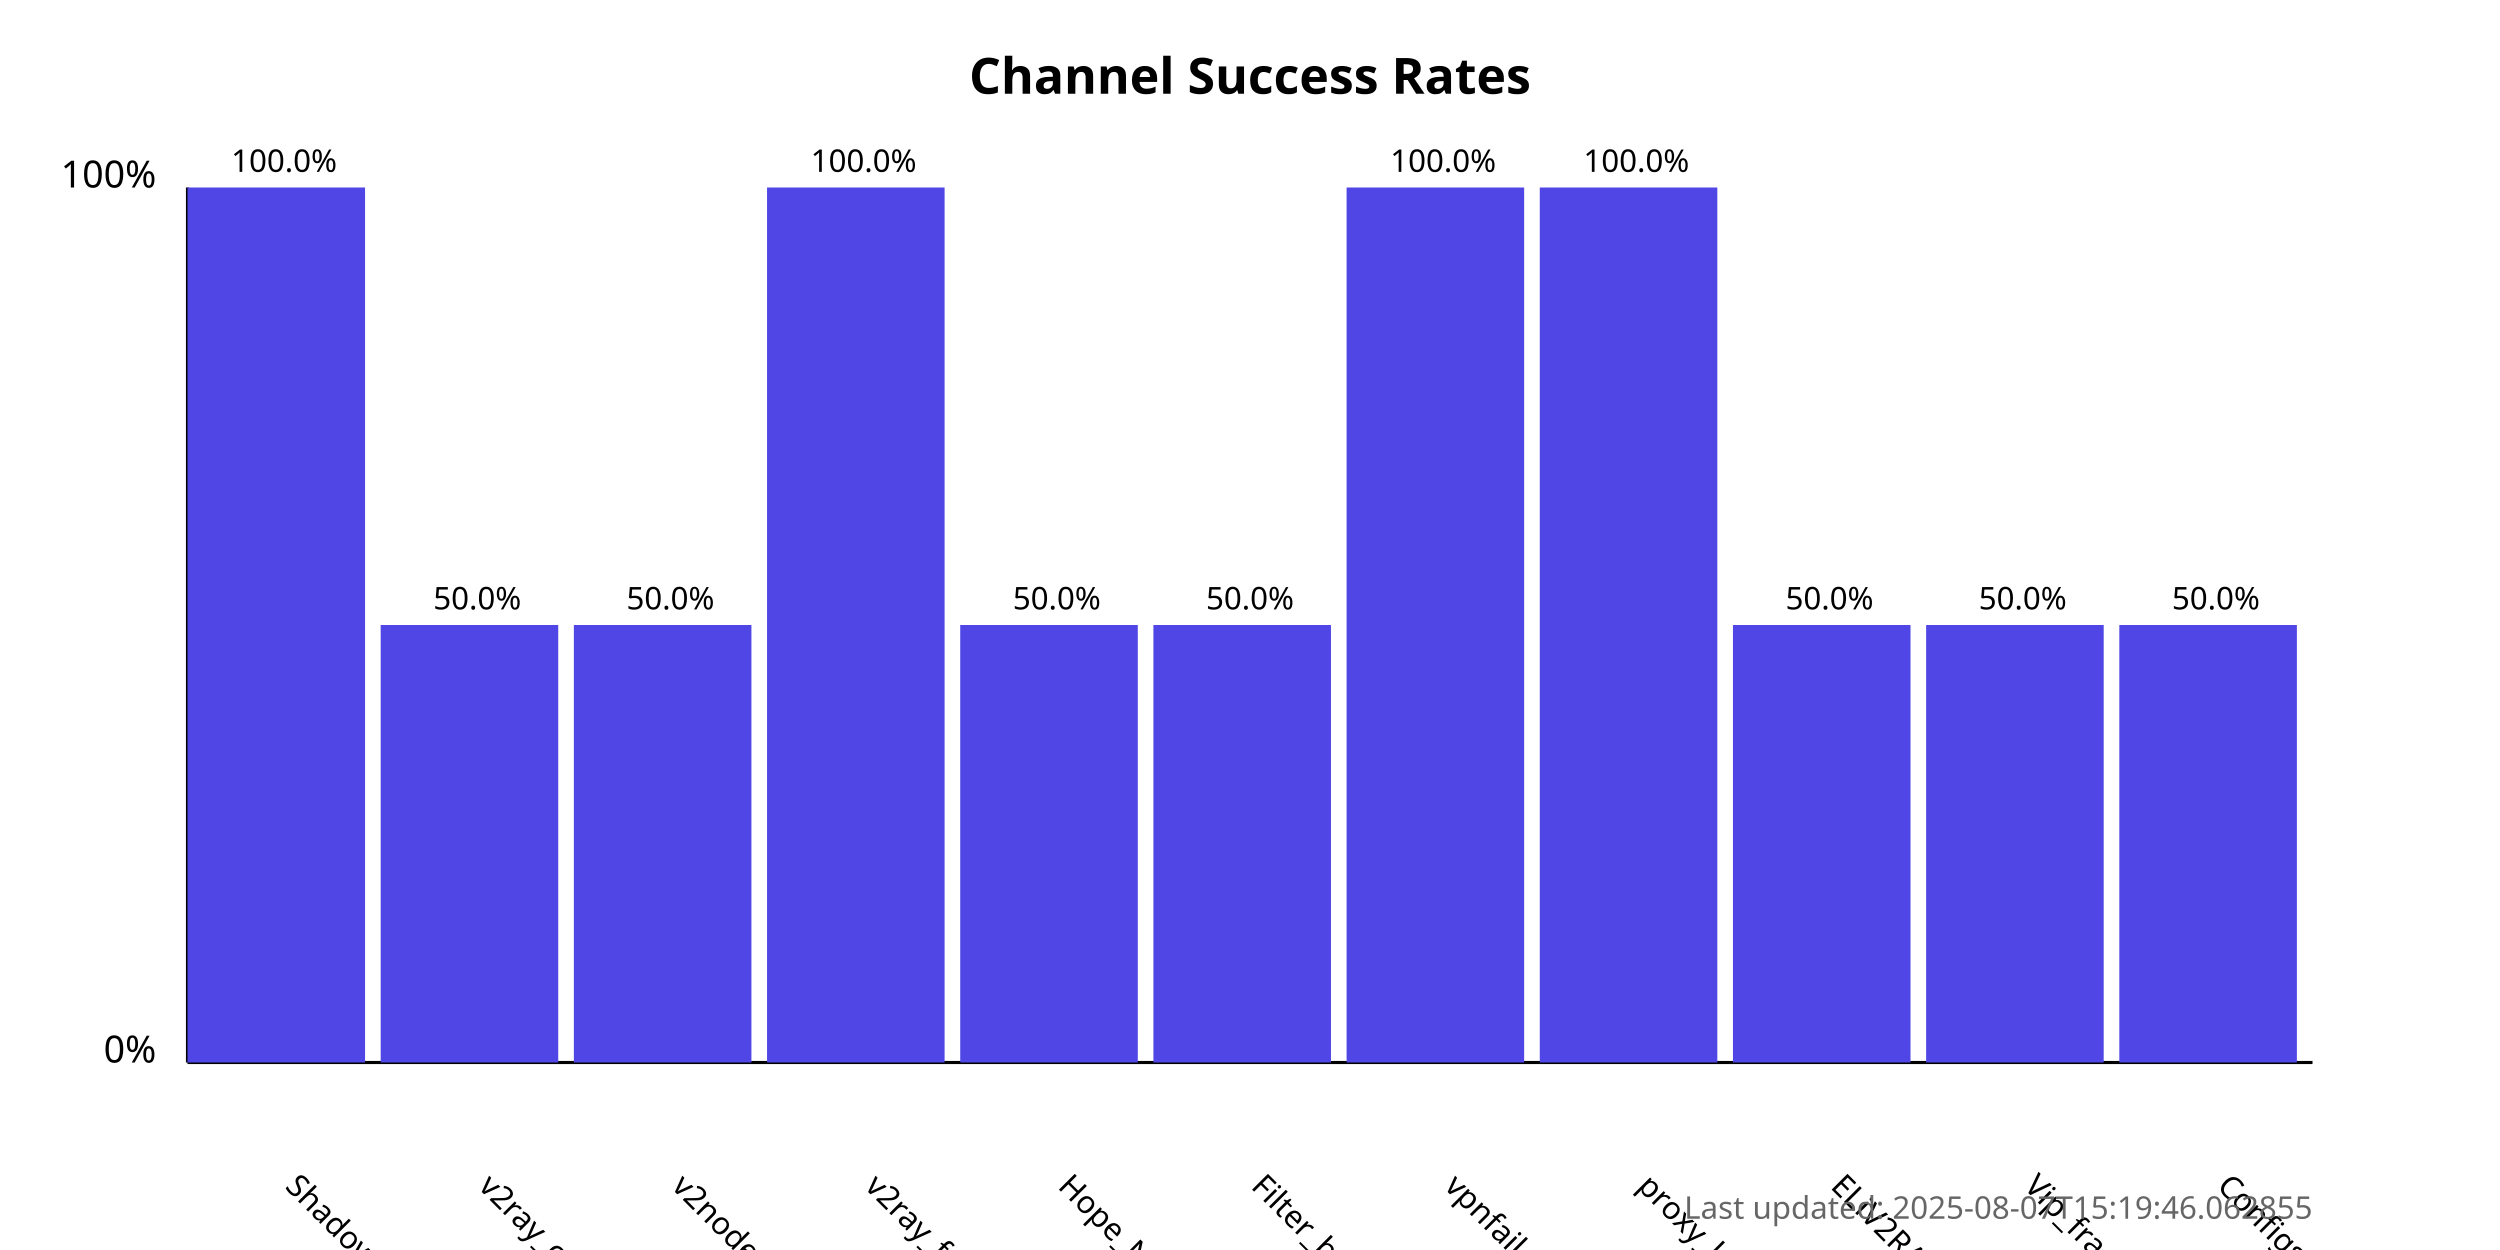
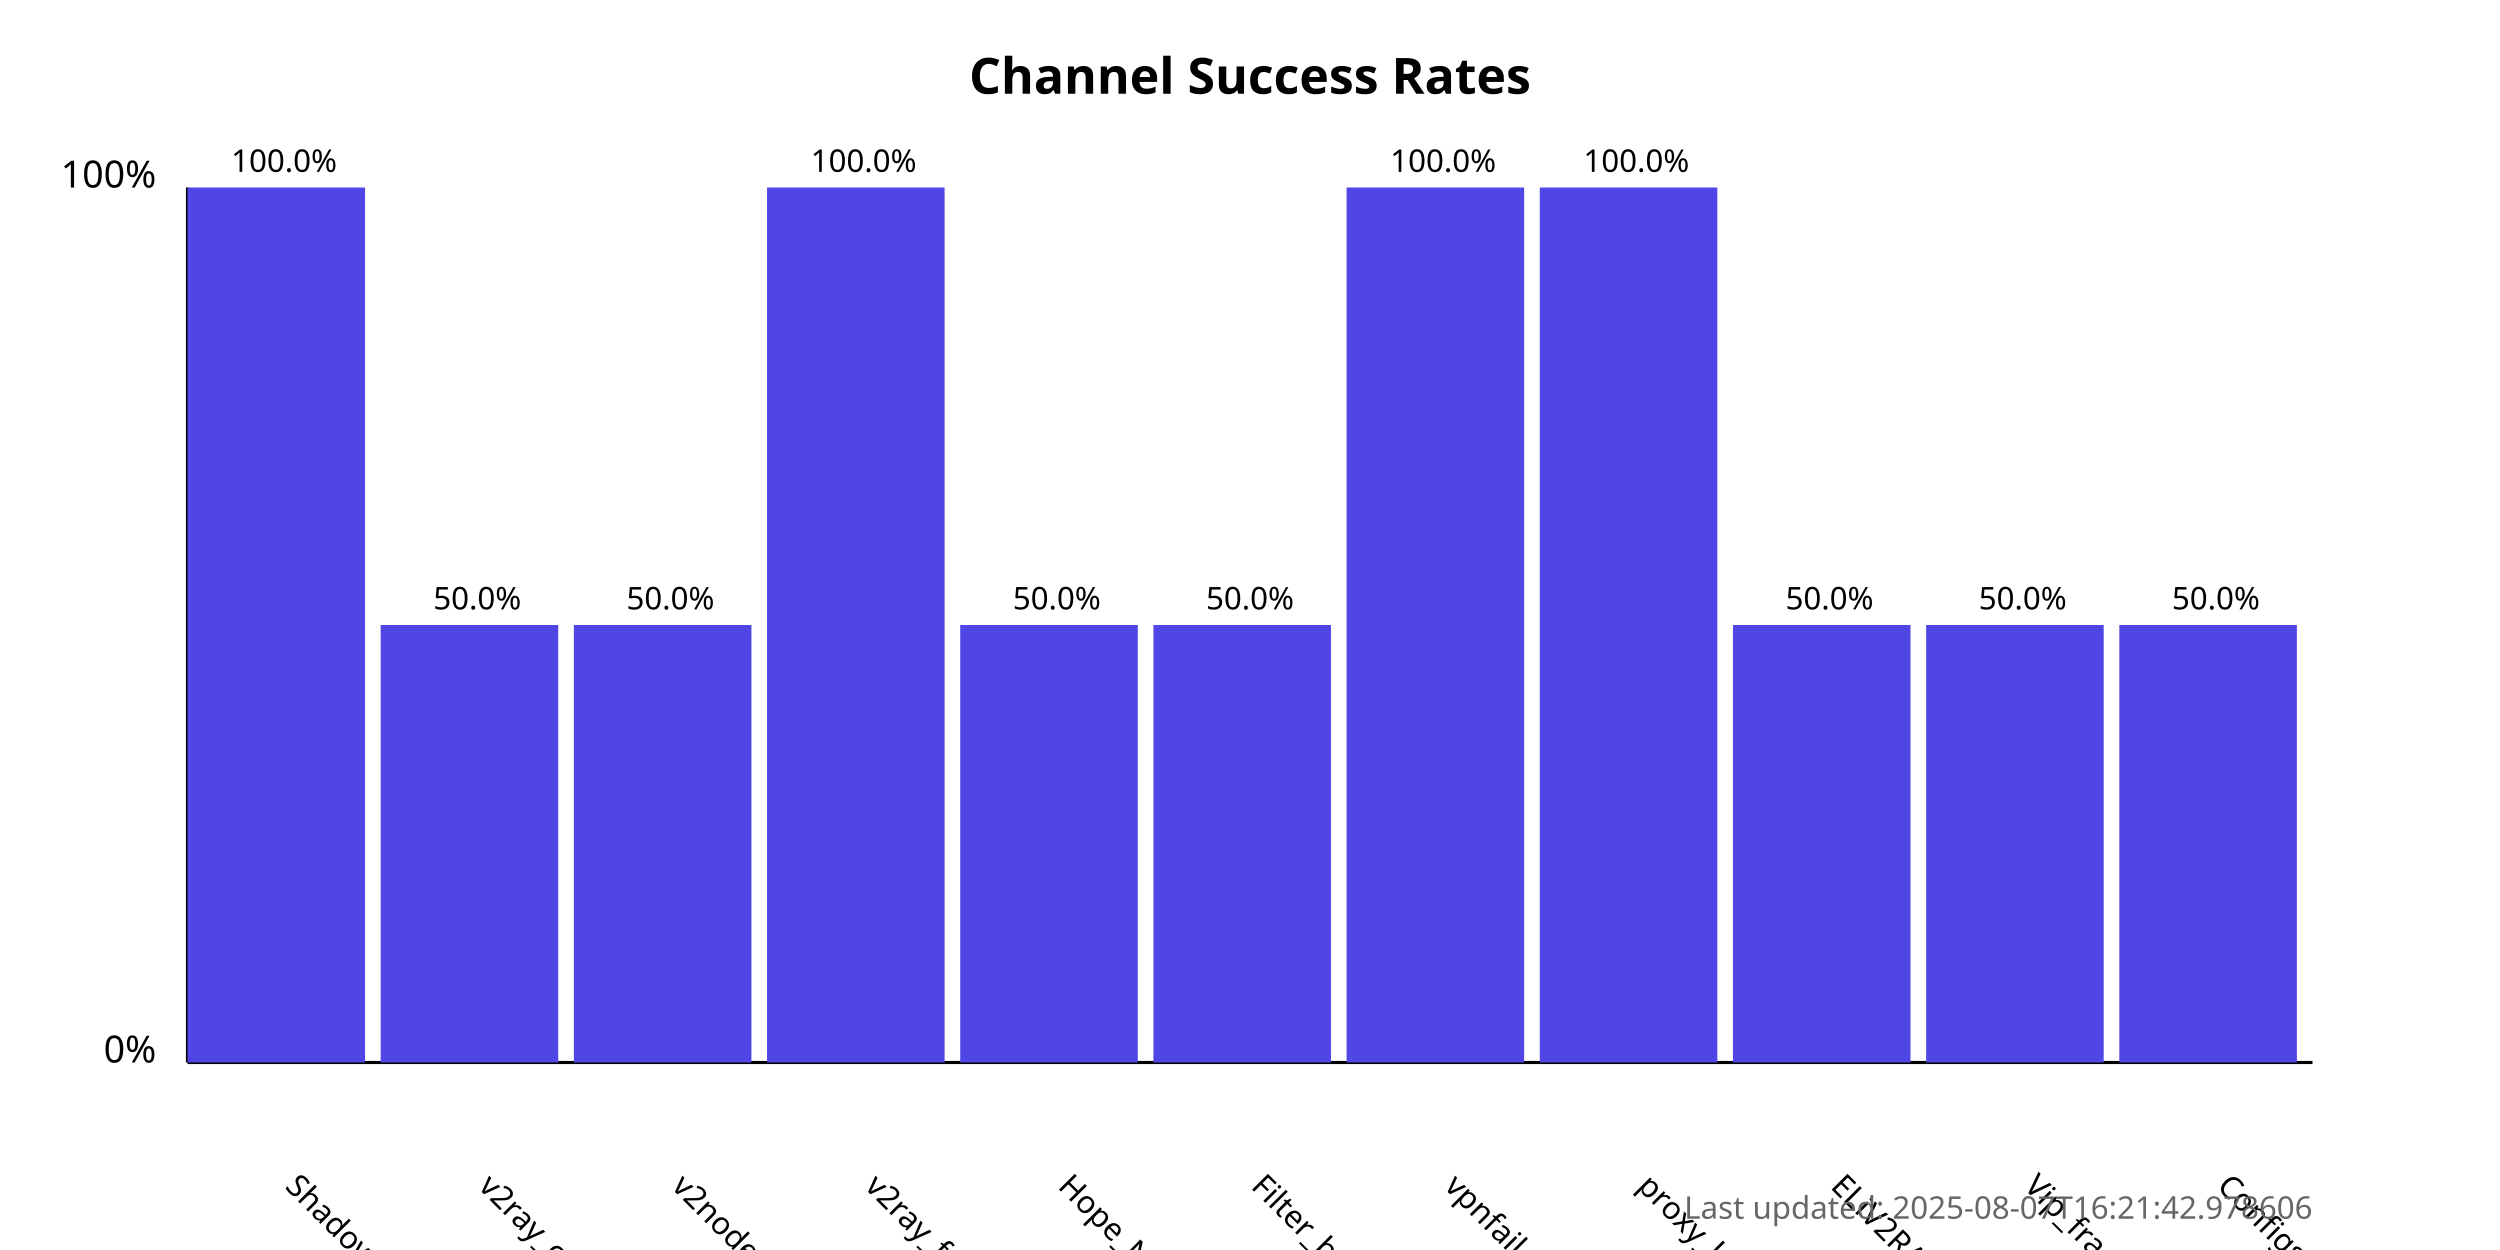
<svg xmlns="http://www.w3.org/2000/svg" width="800" height="400">
  <style>
            .chart-title { font: bold 16px sans-serif; }
            .axis-label { font: 12px sans-serif; }
            .tick-label { font: 10px sans-serif; }
            .bar { fill: #4f46e5; }
            .bar:hover { fill: #6366f1; }
            .timestamp { font: 10px sans-serif; fill: #666; }
        </style>
  <text x="400.0" y="30" text-anchor="middle" class="chart-title">
            Channel Success Rates
        </text>
  <line x1="60" y1="340" x2="60" y2="60" stroke="black" stroke-width="1" />
  <line x1="60" y1="340" x2="740" y2="340" stroke="black" stroke-width="1" />
  <text x="50" y="340" text-anchor="end" class="axis-label">0%</text>
  <text x="50" y="60" text-anchor="end" class="axis-label">100%</text>
  <g>
    <rect x="60" y="60.0" width="56.818" height="280.0" class="bar" />
    <text x="90.909" y="380" transform="rotate(45, 90.90909, 380)" text-anchor="start" class="tick-label">
                ShadowProxy66
            </text>
    <text x="90.909" y="55.0" text-anchor="middle" class="tick-label">
                100.0%
            </text>
  </g>
  <g>
    <rect x="121.818" y="200.0" width="56.818" height="140.0" class="bar" />
    <text x="152.727" y="380" transform="rotate(45, 152.7273, 380)" text-anchor="start" class="tick-label">
                v2ray_configs_pool
            </text>
    <text x="152.727" y="195.0" text-anchor="middle" class="tick-label">
                50.0%
            </text>
  </g>
  <g>
    <rect x="183.636" y="200.0" width="56.818" height="140.0" class="bar" />
    <text x="214.545" y="380" transform="rotate(45, 214.5455, 380)" text-anchor="start" class="tick-label">
                v2nodes
            </text>
    <text x="214.545" y="195.0" text-anchor="middle" class="tick-label">
                50.0%
            </text>
  </g>
  <g>
    <rect x="245.455" y="60.0" width="56.818" height="280.0" class="bar" />
    <text x="276.364" y="380" transform="rotate(45, 276.3636, 380)" text-anchor="start" class="tick-label">
                v2ray_free_conf
            </text>
    <text x="276.364" y="55.0" text-anchor="middle" class="tick-label">
                100.0%
            </text>
  </g>
  <g>
    <rect x="307.273" y="200.0" width="56.818" height="140.0" class="bar" />
    <text x="338.182" y="380" transform="rotate(45, 338.1818, 380)" text-anchor="start" class="tick-label">
                Hope_Net
            </text>
    <text x="338.182" y="195.0" text-anchor="middle" class="tick-label">
                50.0%
            </text>
  </g>
  <g>
    <rect x="369.091" y="200.0" width="56.818" height="140.0" class="bar" />
    <text x="400.0" y="380" transform="rotate(45, 400.0, 380)" text-anchor="start" class="tick-label">
                Filter_breaker
            </text>
    <text x="400.0" y="195.0" text-anchor="middle" class="tick-label">
                50.0%
            </text>
  </g>
  <g>
    <rect x="430.909" y="60.0" width="56.818" height="280.0" class="bar" />
    <text x="461.818" y="380" transform="rotate(45, 461.8182, 380)" text-anchor="start" class="tick-label">
                vpnfail_vless
            </text>
    <text x="461.818" y="55.0" text-anchor="middle" class="tick-label">
                100.0%
            </text>
  </g>
  <g>
    <rect x="492.727" y="60.0" width="56.818" height="280.0" class="bar" />
    <text x="523.636" y="380" transform="rotate(45, 523.6364, 380)" text-anchor="start" class="tick-label">
                proxy_kafee
            </text>
    <text x="523.636" y="55.0" text-anchor="middle" class="tick-label">
                100.0%
            </text>
  </g>
  <g>
    <rect x="554.545" y="200.0" width="56.818" height="140.0" class="bar" />
    <text x="585.455" y="380" transform="rotate(45, 585.4545, 380)" text-anchor="start" class="tick-label">
                ELiV2RAY
            </text>
    <text x="585.455" y="195.0" text-anchor="middle" class="tick-label">
                50.0%
            </text>
  </g>
  <g>
    <rect x="616.364" y="200.0" width="56.818" height="140.0" class="bar" />
    <text x="647.273" y="380" transform="rotate(45, 647.2727, 380)" text-anchor="start" class="tick-label">
                Vip_fragment_v2ray
            </text>
    <text x="647.273" y="195.0" text-anchor="middle" class="tick-label">
                50.0%
            </text>
  </g>
  <g>
    <rect x="678.182" y="200.0" width="56.818" height="140.0" class="bar" />
    <text x="709.091" y="380" transform="rotate(45, 709.0909, 380)" text-anchor="start" class="tick-label">
                ConfigsHubPlus
            </text>
    <text x="709.091" y="195.0" text-anchor="middle" class="tick-label">
                50.0%
            </text>
  </g>
  <text x="740" y="390" text-anchor="end" class="timestamp">
-             Last updated: 2025-08-07T15:19:46.062855
+             Last updated: 2025-08-07T16:21:42.978606
        </text>
</svg>
